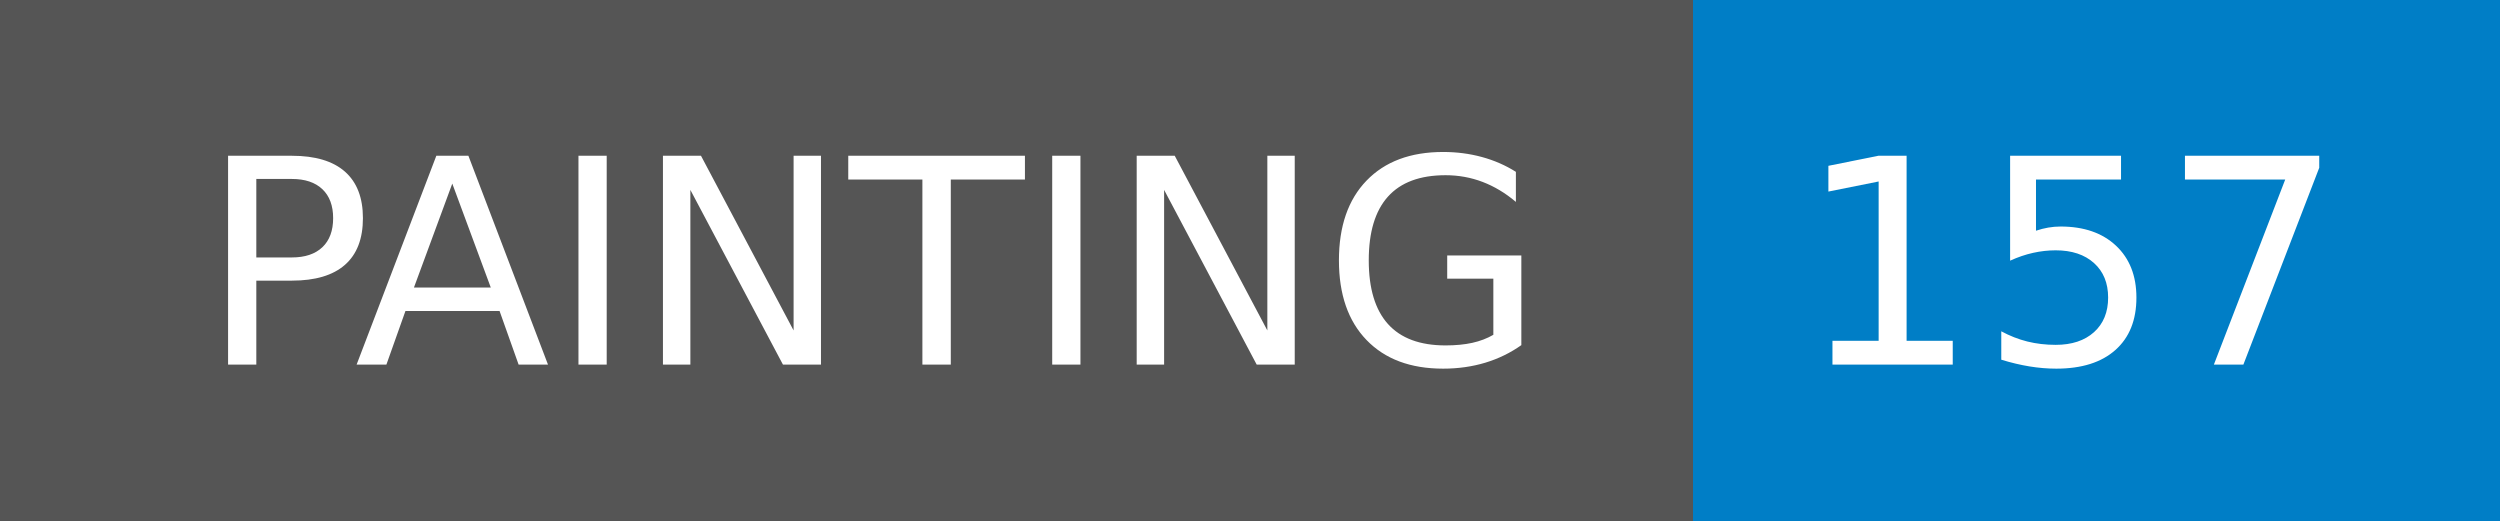
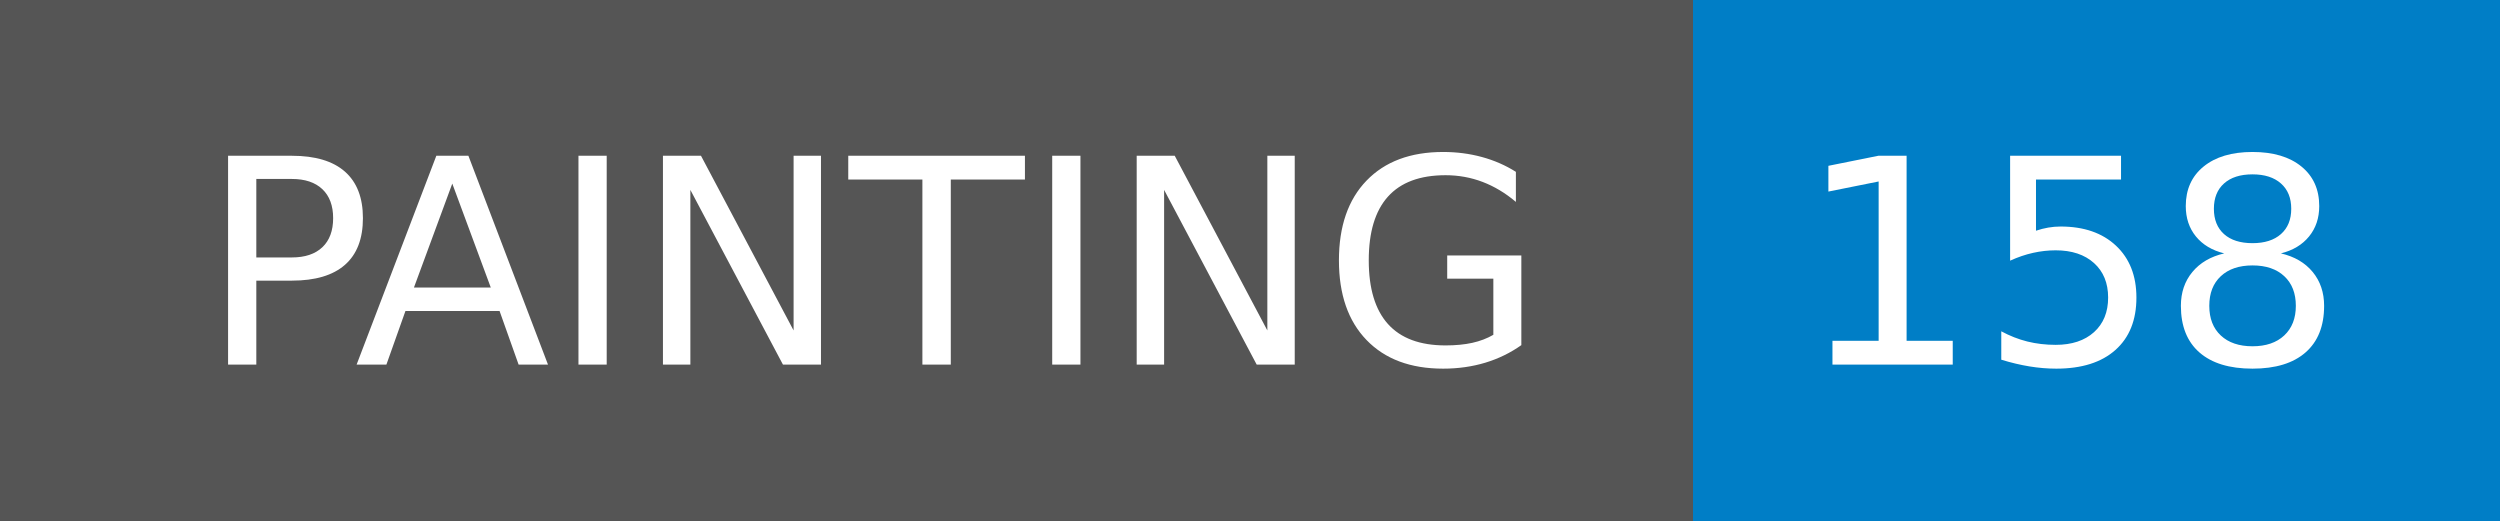
- <svg xmlns="http://www.w3.org/2000/svg" width="96" height="20" role="img" aria-label="PAINTING: 157">
+ <svg xmlns="http://www.w3.org/2000/svg" width="96" height="20" role="img" aria-label="PAINTING: 158">
  <g shape-rendering="crispEdges">
    <rect width="65" height="20" fill="#555" />
    <rect x="65" width="31" height="20" fill="#007ec6" />
  </g>
  <g fill="#fff" text-anchor="middle" font-family="Verdana,Geneva,DejaVu Sans,sans-serif" text-rendering="geometricPrecision" font-size="110">
    <text x="335" y="140" transform="scale(.1)" fill="#fff" textLength="550">PAINTING</text>
-     <text x="795" y="140" transform="scale(.1)" fill="#fff" textLength="210">157</text>
+     <text x="795" y="140" transform="scale(.1)" fill="#fff" textLength="210">158</text>
  </g>
</svg>
